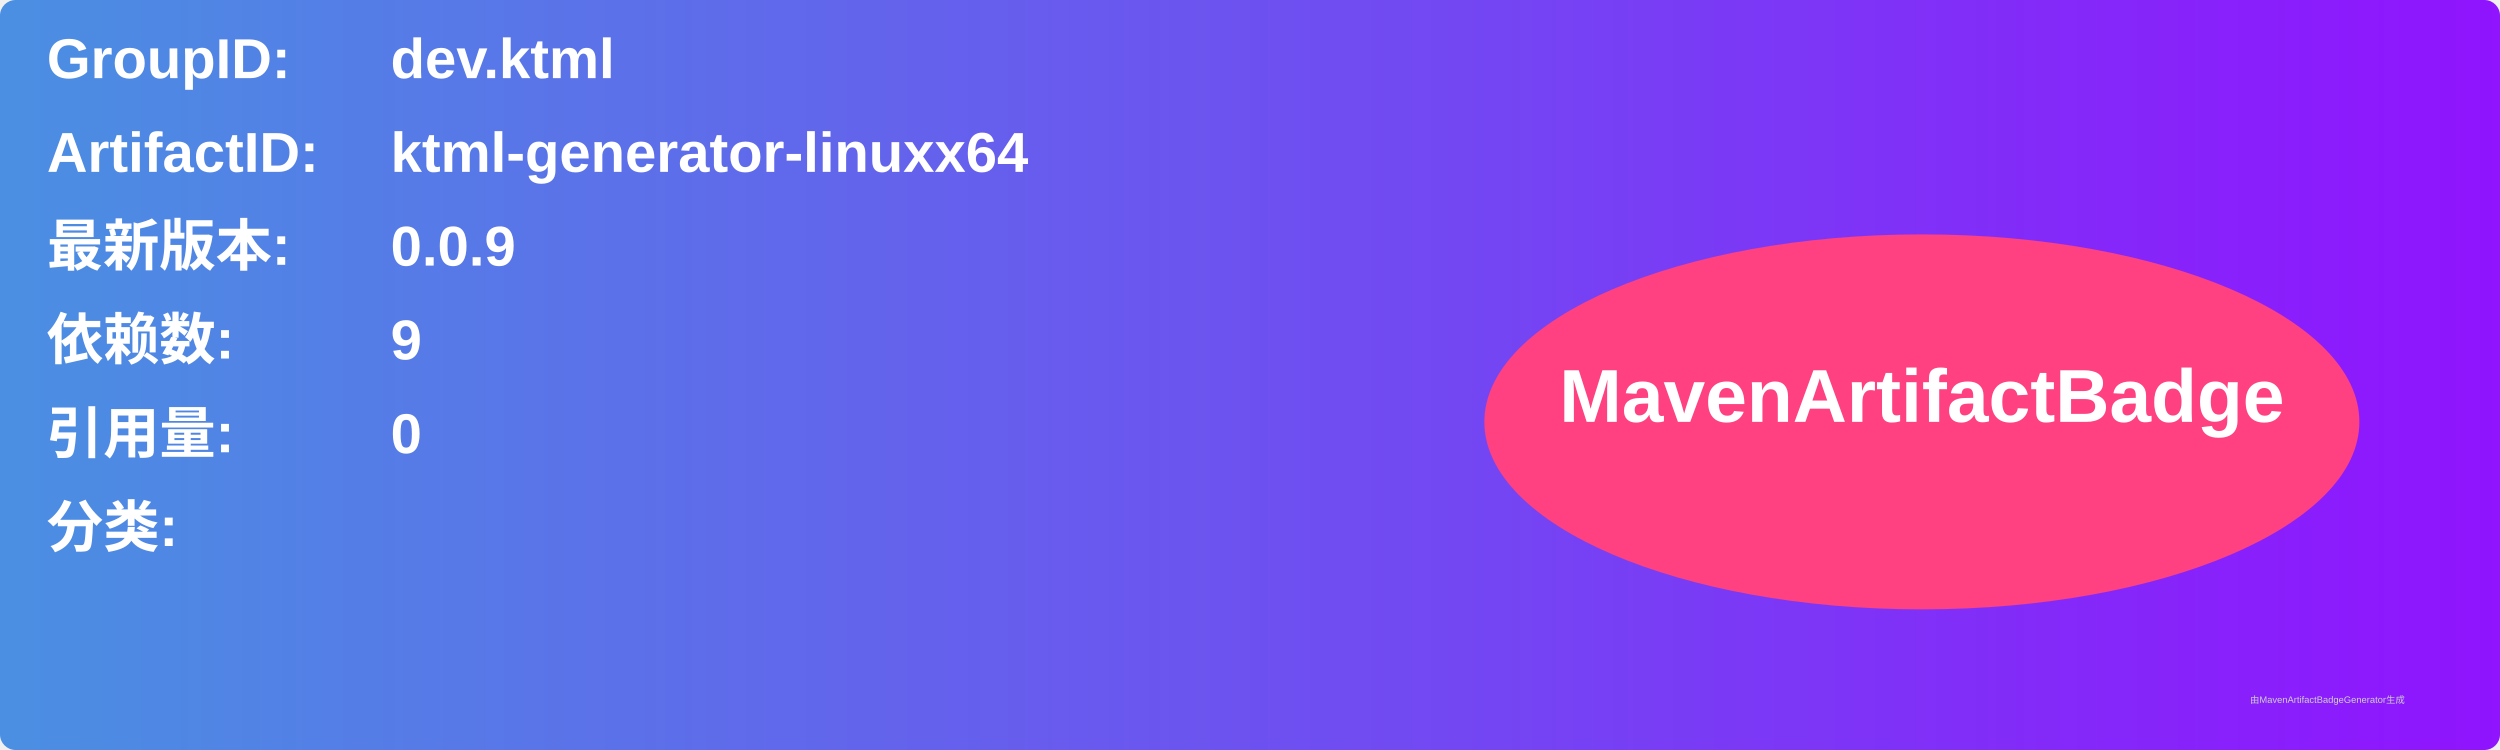
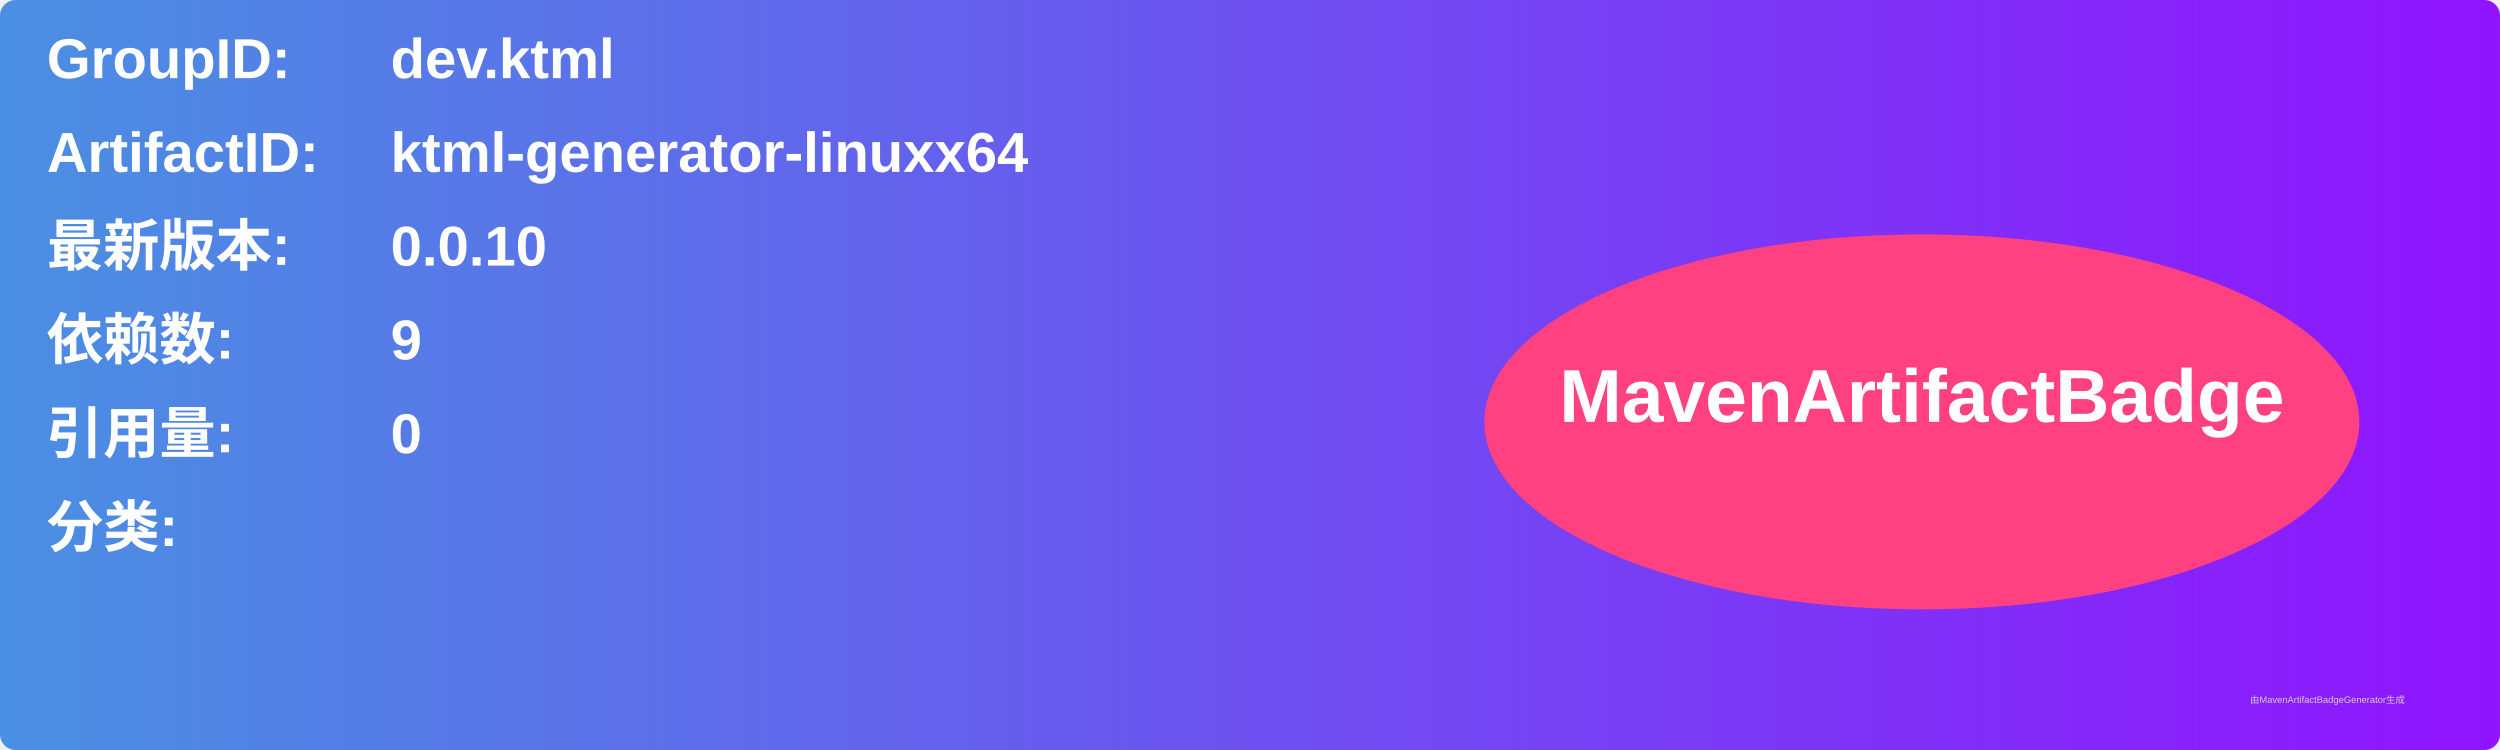
<svg xmlns="http://www.w3.org/2000/svg" width="800" height="240" viewBox="0 0 800 240">
  <linearGradient id="grad" x1="0%" y1="0%" x2="100%" y2="0%">
    <stop offset="0%" stop-color="#4a90e2" />
    <stop offset="100%" stop-color="#9013fe" />
  </linearGradient>
  <rect width="100%" height="100%" rx="5" ry="5" fill="url(#grad)" />
  <g transform="translate(15, 15)">
    <text x="0" y="10" font-family="Arial" font-size="18" fill="white" font-weight="bold" width="260">GroupID:</text>
    <text x="110" y="10" font-family="Arial" font-size="18" fill="white" font-weight="bold" width="460">dev.ktml</text>
    <text x="0" y="40" font-family="Arial" font-size="18" fill="white" font-weight="bold" width="260">ArtifactID:</text>
    <text x="110" y="40" font-family="Arial" font-size="18" fill="white" font-weight="bold" width="460">ktml-generator-linuxx64</text>
    <text x="0" y="70" font-family="Arial" font-size="18" fill="white" font-weight="bold">最新版本:</text>
    <text x="110" y="70" font-family="Arial" font-size="18" fill="white" font-weight="bold">
-       <tspan font-weight="bold">0.0.9</tspan>
+       <tspan font-weight="bold">0.0.10</tspan>
    </text>
    <text x="0" y="100" font-family="Arial" font-size="18" fill="white" font-weight="bold">依赖数: </text>
    <text x="110" y="100" font-family="Arial" font-size="18" fill="white">
      <tspan font-weight="bold">9</tspan>
    </text>
    <text x="0" y="130" font-family="Arial" font-size="18" fill="white" font-weight="bold">引用量: </text>
    <text x="110" y="130" font-family="Arial" font-size="18" fill="white">
      <tspan font-weight="bold">0</tspan>
    </text>
    <text x="0" y="160" font-family="Arial" font-size="18" fill="white" font-weight="bold">分类:</text>
    <text x="10" y="190" font-family="Arial" font-size="10" fill="white">
      <tspan font-weight="bold" />
    </text>
    <ellipse cx="600" cy="120" rx="140" ry="60" fill="#ff4081" />
    <text x="600" y="120" text-anchor="middle" font-family="Arial" font-size="24" fill="white" font-weight="bold">MavenArtifactBadge</text>
  </g>
  <text x="720" y="225" font-family="Arial" font-size="3" fill="#d0d0d0">由MavenArtifactBadgeGenerator生成</text>
</svg>
